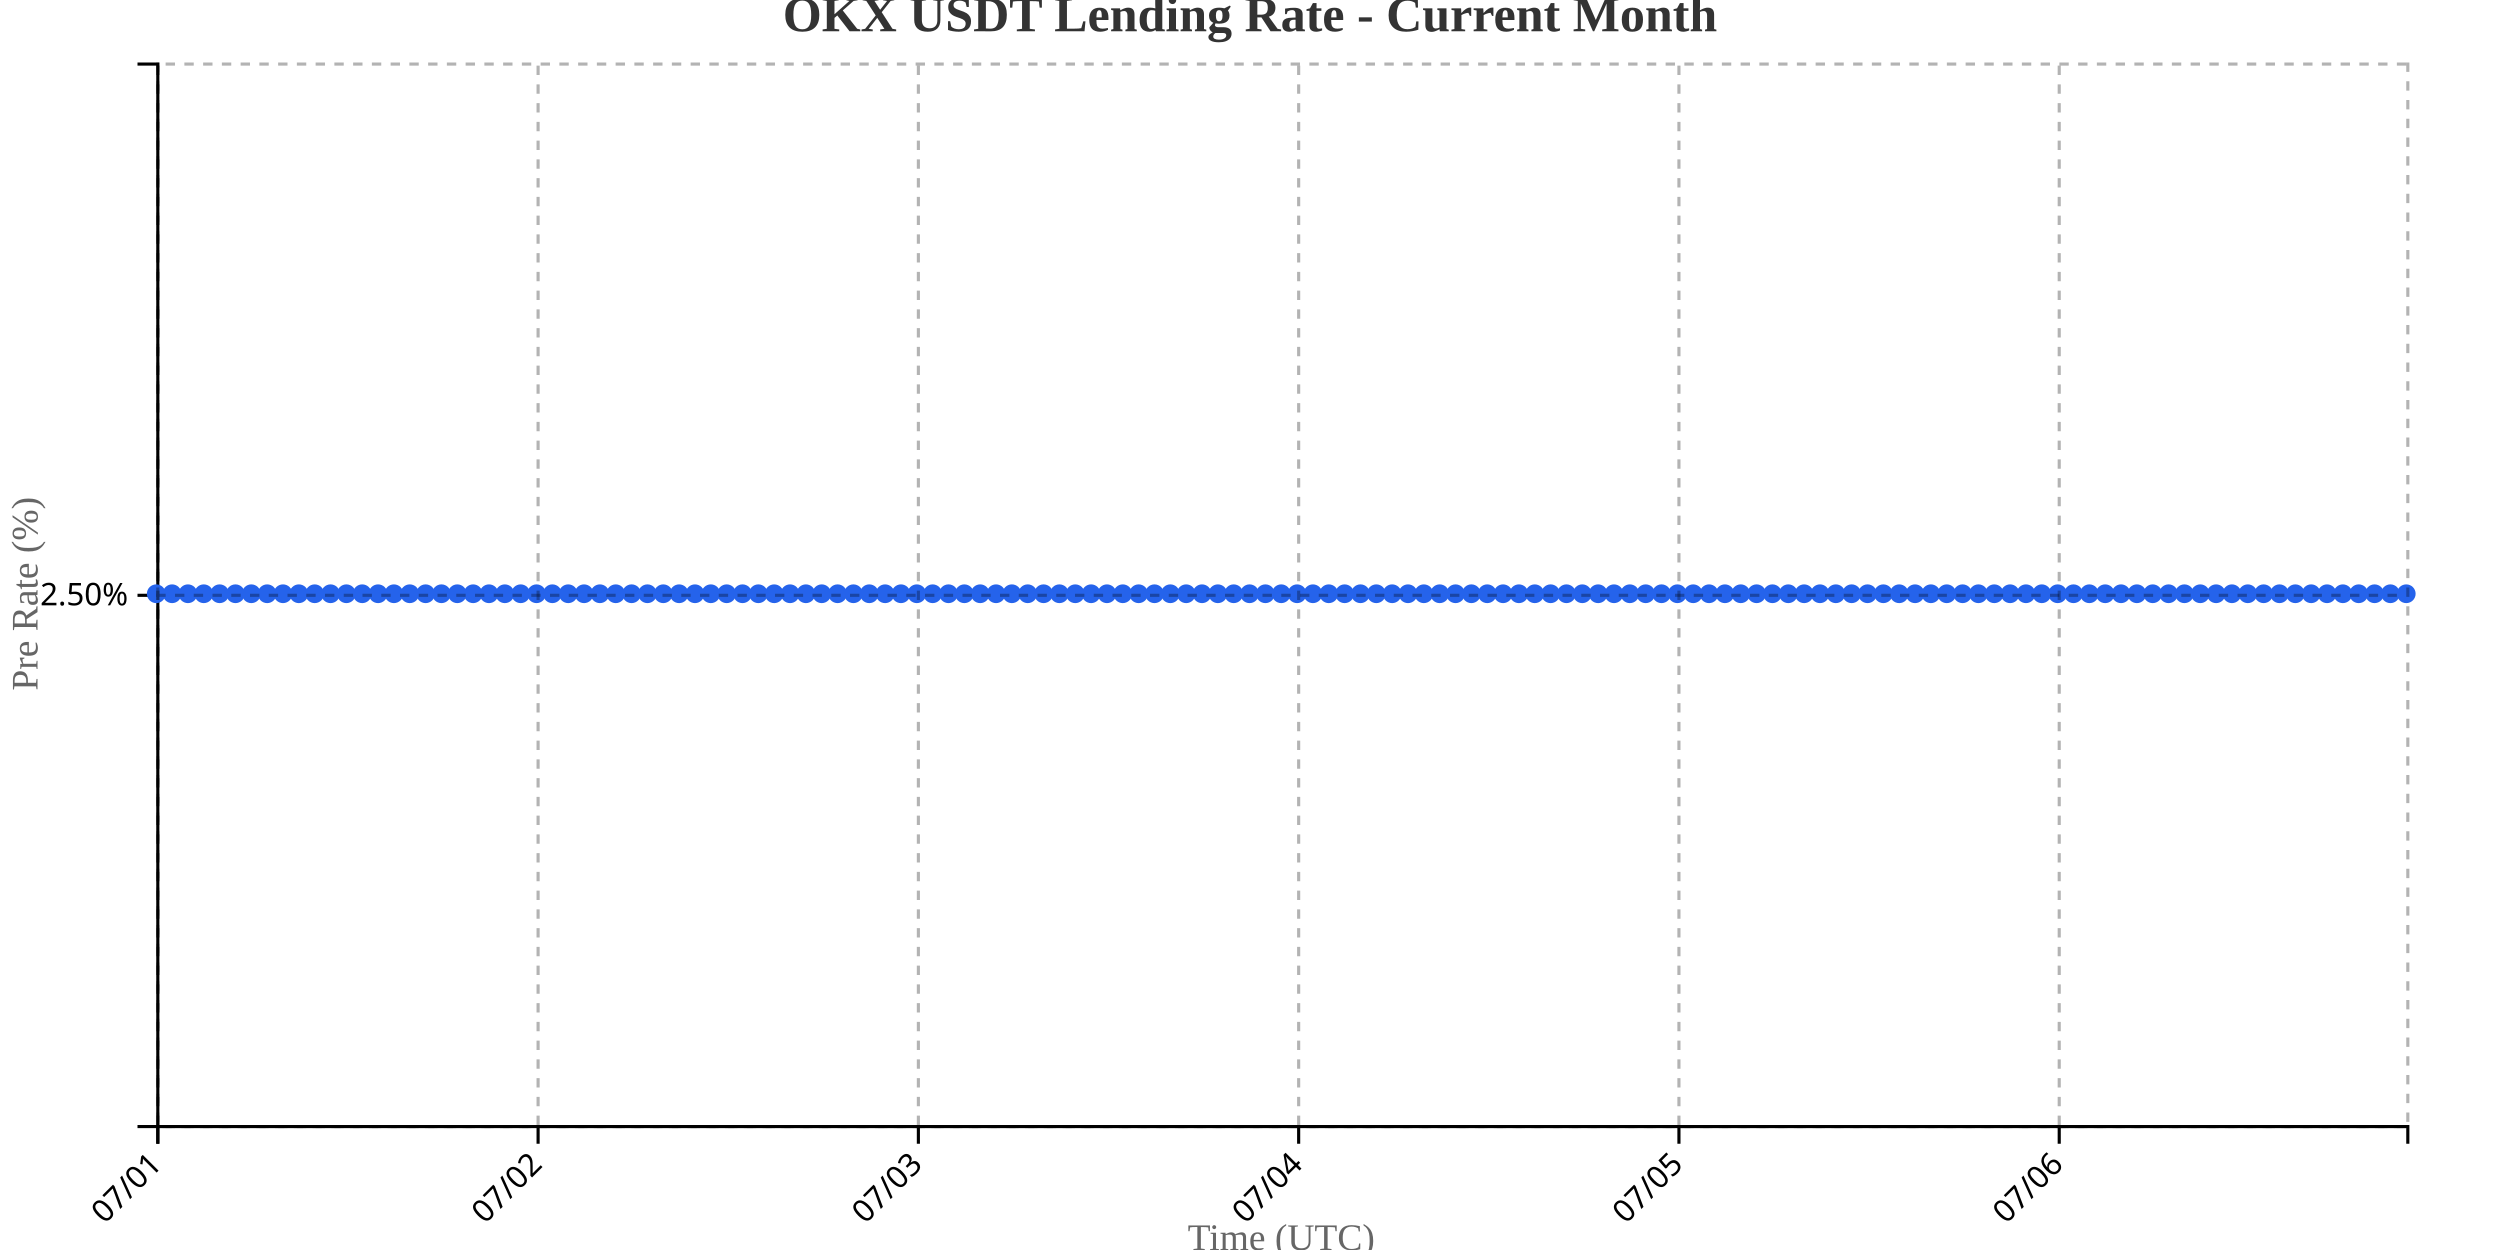
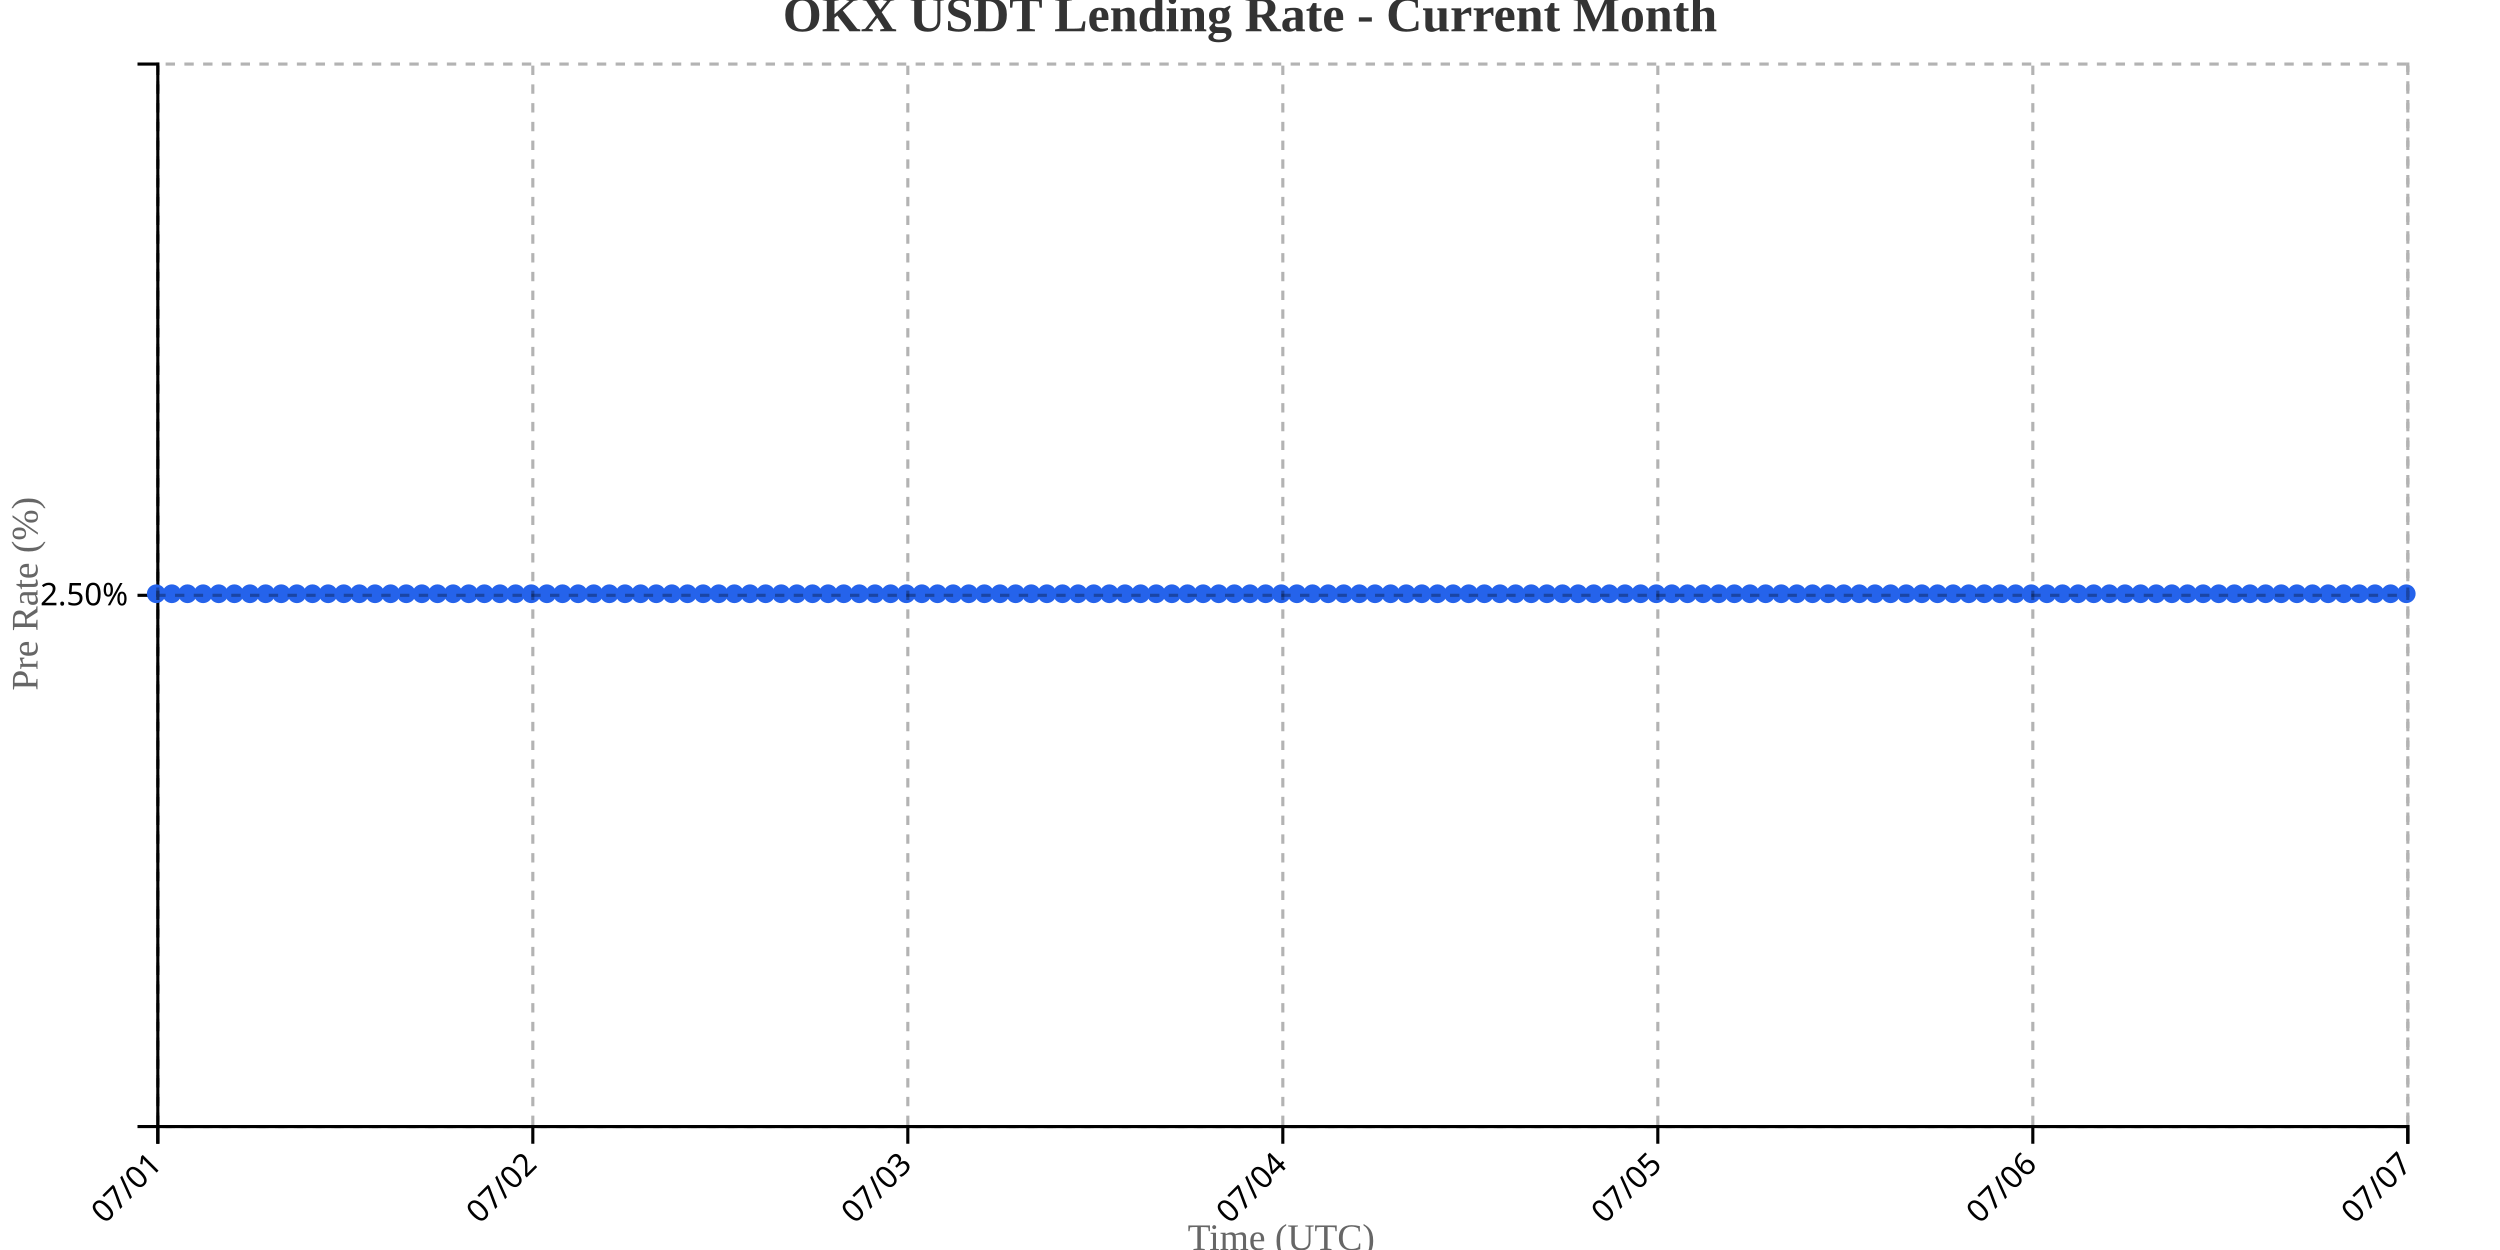
<svg xmlns="http://www.w3.org/2000/svg" width="800" height="400">
  <g transform="translate(50,20)">
    <g transform="translate(0,340)" fill="none" font-size="10" font-family="sans-serif" text-anchor="middle">
      <path class="domain" stroke="currentColor" d="M0.5,6V0.5H720.5V6" />
      <g class="tick" opacity="1" transform="translate(0.5,0)">
        <line stroke="currentColor" y2="6" />
        <text fill="currentColor" y="9" dy=".15em" style="text-anchor: end;" dx="-.8em" transform="rotate(-45)">07/01</text>
      </g>
-       <g class="tick" opacity="1" transform="translate(122.1901,0)">
+       <g class="tick" opacity="1" transform="translate(120.5,0)">
        <line stroke="currentColor" y2="6" />
        <text fill="currentColor" y="9" dy=".15em" style="text-anchor: end;" dx="-.8em" transform="rotate(-45)">07/02</text>
      </g>
-       <g class="tick" opacity="1" transform="translate(243.8803,0)">
+       <g class="tick" opacity="1" transform="translate(240.5,0)">
        <line stroke="currentColor" y2="6" />
        <text fill="currentColor" y="9" dy=".15em" style="text-anchor: end;" dx="-.8em" transform="rotate(-45)">07/03</text>
      </g>
-       <g class="tick" opacity="1" transform="translate(365.5704,0)">
+       <g class="tick" opacity="1" transform="translate(360.5,0)">
        <line stroke="currentColor" y2="6" />
        <text fill="currentColor" y="9" dy=".15em" style="text-anchor: end;" dx="-.8em" transform="rotate(-45)">07/04</text>
      </g>
-       <g class="tick" opacity="1" transform="translate(487.2606,0)">
+       <g class="tick" opacity="1" transform="translate(480.5,0)">
        <line stroke="currentColor" y2="6" />
        <text fill="currentColor" y="9" dy=".15em" style="text-anchor: end;" dx="-.8em" transform="rotate(-45)">07/05</text>
      </g>
-       <g class="tick" opacity="1" transform="translate(608.9507,0)">
+       <g class="tick" opacity="1" transform="translate(600.5,0)">
        <line stroke="currentColor" y2="6" />
        <text fill="currentColor" y="9" dy=".15em" style="text-anchor: end;" dx="-.8em" transform="rotate(-45)">07/06</text>
+       </g>
+       <g class="tick" opacity="1" transform="translate(720.5,0)">
+         <line stroke="currentColor" y2="6" />
+         <text fill="currentColor" y="9" dy=".15em" style="text-anchor: end;" dx="-.8em" transform="rotate(-45)">07/07</text>
      </g>
    </g>
    <g fill="none" font-size="10" font-family="sans-serif" text-anchor="end">
      <path class="domain" stroke="currentColor" d="M-6,340.5H0.5V0.5H-6" />
      <g class="tick" opacity="1" transform="translate(0,170.5)">
        <line stroke="currentColor" x2="-6" />
        <text fill="currentColor" x="-9" dy="0.32em">2.50%</text>
      </g>
    </g>
    <text transform="rotate(-90)" y="-50" x="-170" dy="1em" style="text-anchor: middle; font-size: 12px; fill: #666;">Pre Rate (%)</text>
    <text transform="translate(360, 380)" style="text-anchor: middle; font-size: 12px; fill: #666;">Time (UTC)</text>
-     <path fill="none" stroke="#2563eb" stroke-width="2" d="M0,170C1.69,170,3.38,170,5.07,170C6.761,170,8.451,170,10.141,170C11.831,170,13.521,170,15.211,170C16.901,170,18.592,170,20.282,170C21.972,170,23.662,170,25.352,170C27.042,170,28.732,170,30.423,170C32.113,170,33.803,170,35.493,170C37.183,170,38.873,170,40.563,170C42.254,170,43.944,170,45.634,170C47.324,170,49.014,170,50.704,170C52.394,170,54.085,170,55.775,170C57.465,170,59.155,170,60.845,170C62.535,170,64.225,170,65.915,170C67.606,170,69.296,170,70.986,170C72.676,170,74.366,170,76.056,170C77.746,170,79.437,170,81.127,170C82.817,170,84.507,170,86.197,170C87.887,170,89.577,170,91.268,170C92.958,170,94.648,170,96.338,170C98.028,170,99.718,170,101.408,170C103.099,170,104.789,170,106.479,170C108.169,170,109.859,170,111.549,170C113.239,170,114.93,170,116.62,170C118.31,170,120,170,121.69,170C123.38,170,125.07,170,126.761,170C128.451,170,130.141,170,131.831,170C133.521,170,135.211,170,136.901,170C138.592,170,140.282,170,141.972,170C143.662,170,145.352,170,147.042,170C148.732,170,150.423,170,152.113,170C153.803,170,155.493,170,157.183,170C158.873,170,160.563,170,162.254,170C163.944,170,165.634,170,167.324,170C169.014,170,170.704,170,172.394,170C174.085,170,175.775,170,177.465,170C179.155,170,180.845,170,182.535,170C184.225,170,185.915,170,187.606,170C189.296,170,190.986,170,192.676,170C194.366,170,196.056,170,197.746,170C199.437,170,201.127,170,202.817,170C204.507,170,206.197,170,207.887,170C209.577,170,211.268,170,212.958,170C214.648,170,216.338,170,218.028,170C219.718,170,221.408,170,223.099,170C224.789,170,226.479,170,228.169,170C229.859,170,231.549,170,233.239,170C234.93,170,236.62,170,238.31,170C240,170,241.69,170,243.38,170C245.07,170,246.761,170,248.451,170C250.141,170,251.831,170,253.521,170C255.211,170,256.901,170,258.592,170C260.282,170,261.972,170,263.662,170C265.352,170,267.042,170,268.732,170C270.423,170,272.113,170,273.803,170C275.493,170,277.183,170,278.873,170C280.563,170,282.254,170,283.944,170C285.634,170,287.324,170,289.014,170C290.704,170,292.394,170,294.085,170C295.775,170,297.465,170,299.155,170C300.845,170,302.535,170,304.225,170C305.915,170,307.606,170,309.296,170C310.986,170,312.676,170,314.366,170C316.056,170,317.746,170,319.437,170C321.127,170,322.817,170,324.507,170C326.197,170,327.887,170,329.577,170C331.268,170,332.958,170,334.648,170C336.338,170,338.028,170,339.718,170C341.408,170,343.099,170,344.789,170C346.479,170,348.169,170,349.859,170C351.549,170,353.239,170,354.93,170C356.62,170,358.31,170,360,170C361.69,170,363.38,170,365.07,170C366.761,170,368.451,170,370.141,170C371.831,170,373.521,170,375.211,170C376.901,170,378.592,170,380.282,170C381.972,170,383.662,170,385.352,170C387.042,170,388.732,170,390.423,170C392.113,170,393.803,170,395.493,170C397.183,170,398.873,170,400.563,170C402.254,170,403.944,170,405.634,170C407.324,170,409.014,170,410.704,170C412.394,170,414.085,170,415.775,170C417.465,170,419.155,170,420.845,170C422.535,170,424.225,170,425.915,170C427.606,170,429.296,170,430.986,170C432.676,170,434.366,170,436.056,170C437.746,170,439.437,170,441.127,170C442.817,170,444.507,170,446.197,170C447.887,170,449.577,170,451.268,170C452.958,170,454.648,170,456.338,170C458.028,170,459.718,170,461.408,170C463.099,170,464.789,170,466.479,170C468.169,170,469.859,170,471.549,170C473.239,170,474.93,170,476.62,170C478.31,170,480,170,481.69,170C483.38,170,485.07,170,486.761,170C488.451,170,490.141,170,491.831,170C493.521,170,495.211,170,496.901,170C498.592,170,500.282,170,501.972,170C503.662,170,505.352,170,507.042,170C508.732,170,510.423,170,512.113,170C513.803,170,515.493,170,517.183,170C518.873,170,520.563,170,522.254,170C523.944,170,525.634,170,527.324,170C529.014,170,530.704,170,532.394,170C534.085,170,535.775,170,537.465,170C539.155,170,540.845,170,542.535,170C544.225,170,545.915,170,547.606,170C549.296,170,550.986,170,552.676,170C554.366,170,556.056,170,557.746,170C559.437,170,561.127,170,562.817,170C564.507,170,566.197,170,567.887,170C569.577,170,571.268,170,572.958,170C574.648,170,576.338,170,578.028,170C579.718,170,581.408,170,583.099,170C584.789,170,586.479,170,588.169,170C589.859,170,591.549,170,593.239,170C594.93,170,596.62,170,598.31,170C600,170,601.69,170,603.38,170C605.07,170,606.761,170,608.451,170C610.141,170,611.831,170,613.521,170C615.211,170,616.901,170,618.592,170C620.282,170,621.972,170,623.662,170C625.352,170,627.042,170,628.732,170C630.423,170,632.113,170,633.803,170C635.493,170,637.183,170,638.873,170C640.563,170,642.254,170,643.944,170C645.634,170,647.324,170,649.014,170C650.704,170,652.394,170,654.085,170C655.775,170,657.465,170,659.155,170C660.845,170,662.535,170,664.225,170C665.915,170,667.606,170,669.296,170C670.986,170,672.676,170,674.366,170C676.056,170,677.746,170,679.437,170C681.127,170,682.817,170,684.507,170C686.197,170,687.887,170,689.577,170C691.268,170,692.958,170,694.648,170C696.338,170,698.028,170,699.718,170C701.408,170,703.099,170,704.789,170C706.479,170,708.169,170,709.859,170C711.549,170,713.239,170,714.93,170C716.62,170,718.31,170,720,170" />
+     <path fill="none" stroke="#2563eb" stroke-width="2" d="M0,170C1.667,170,3.333,170,5,170C6.667,170,8.333,170,10,170C11.667,170,13.333,170,15,170C16.667,170,18.333,170,20,170C21.667,170,23.333,170,25,170C26.667,170,28.333,170,30,170C31.667,170,33.333,170,35,170C36.667,170,38.333,170,40,170C41.667,170,43.333,170,45,170C46.667,170,48.333,170,50,170C51.667,170,53.333,170,55,170C56.667,170,58.333,170,60,170C61.667,170,63.333,170,65,170C66.667,170,68.333,170,70,170C71.667,170,73.333,170,75,170C76.667,170,78.333,170,80,170C81.667,170,83.333,170,85,170C86.667,170,88.333,170,90,170C91.667,170,93.333,170,95,170C96.667,170,98.333,170,100,170C101.667,170,103.333,170,105,170C106.667,170,108.333,170,110,170C111.667,170,113.333,170,115,170C116.667,170,118.333,170,120,170C121.667,170,123.333,170,125,170C126.667,170,128.333,170,130,170C131.667,170,133.333,170,135,170C136.667,170,138.333,170,140,170C141.667,170,143.333,170,145,170C146.667,170,148.333,170,150,170C151.667,170,153.333,170,155,170C156.667,170,158.333,170,160,170C161.667,170,163.333,170,165,170C166.667,170,168.333,170,170,170C171.667,170,173.333,170,175,170C176.667,170,178.333,170,180,170C181.667,170,183.333,170,185,170C186.667,170,188.333,170,190,170C191.667,170,193.333,170,195,170C196.667,170,198.333,170,200,170C201.667,170,203.333,170,205,170C206.667,170,208.333,170,210,170C211.667,170,213.333,170,215,170C216.667,170,218.333,170,220,170C221.667,170,223.333,170,225,170C226.667,170,228.333,170,230,170C231.667,170,233.333,170,235,170C236.667,170,238.333,170,240,170C241.667,170,243.333,170,245,170C246.667,170,248.333,170,250,170C251.667,170,253.333,170,255,170C256.667,170,258.333,170,260,170C261.667,170,263.333,170,265,170C266.667,170,268.333,170,270,170C271.667,170,273.333,170,275,170C276.667,170,278.333,170,280,170C281.667,170,283.333,170,285,170C286.667,170,288.333,170,290,170C291.667,170,293.333,170,295,170C296.667,170,298.333,170,300,170C301.667,170,303.333,170,305,170C306.667,170,308.333,170,310,170C311.667,170,313.333,170,315,170C316.667,170,318.333,170,320,170C321.667,170,323.333,170,325,170C326.667,170,328.333,170,330,170C331.667,170,333.333,170,335,170C336.667,170,338.333,170,340,170C341.667,170,343.333,170,345,170C346.667,170,348.333,170,350,170C351.667,170,353.333,170,355,170C356.667,170,358.333,170,360,170C361.667,170,363.333,170,365,170C366.667,170,368.333,170,370,170C371.667,170,373.333,170,375,170C376.667,170,378.333,170,380,170C381.667,170,383.333,170,385,170C386.667,170,388.333,170,390,170C391.667,170,393.333,170,395,170C396.667,170,398.333,170,400,170C401.667,170,403.333,170,405,170C406.667,170,408.333,170,410,170C411.667,170,413.333,170,415,170C416.667,170,418.333,170,420,170C421.667,170,423.333,170,425,170C426.667,170,428.333,170,430,170C431.667,170,433.333,170,435,170C436.667,170,438.333,170,440,170C441.667,170,443.333,170,445,170C446.667,170,448.333,170,450,170C451.667,170,453.333,170,455,170C456.667,170,458.333,170,460,170C461.667,170,463.333,170,465,170C466.667,170,468.333,170,470,170C471.667,170,473.333,170,475,170C476.667,170,478.333,170,480,170C481.667,170,483.333,170,485,170C486.667,170,488.333,170,490,170C491.667,170,493.333,170,495,170C496.667,170,498.333,170,500,170C501.667,170,503.333,170,505,170C506.667,170,508.333,170,510,170C511.667,170,513.333,170,515,170C516.667,170,518.333,170,520,170C521.667,170,523.333,170,525,170C526.667,170,528.333,170,530,170C531.667,170,533.333,170,535,170C536.667,170,538.333,170,540,170C541.667,170,543.333,170,545,170C546.667,170,548.333,170,550,170C551.667,170,553.333,170,555,170C556.667,170,558.333,170,560,170C561.667,170,563.333,170,565,170C566.667,170,568.333,170,570,170C571.667,170,573.333,170,575,170C576.667,170,578.333,170,580,170C581.667,170,583.333,170,585,170C586.667,170,588.333,170,590,170C591.667,170,593.333,170,595,170C596.667,170,598.333,170,600,170C601.667,170,603.333,170,605,170C606.667,170,608.333,170,610,170C611.667,170,613.333,170,615,170C616.667,170,618.333,170,620,170C621.667,170,623.333,170,625,170C626.667,170,628.333,170,630,170C631.667,170,633.333,170,635,170C636.667,170,638.333,170,640,170C641.667,170,643.333,170,645,170C646.667,170,648.333,170,650,170C651.667,170,653.333,170,655,170C656.667,170,658.333,170,660,170C661.667,170,663.333,170,665,170C666.667,170,668.333,170,670,170C671.667,170,673.333,170,675,170C676.667,170,678.333,170,680,170C681.667,170,683.333,170,685,170C686.667,170,688.333,170,690,170C691.667,170,693.333,170,695,170C696.667,170,698.333,170,700,170C701.667,170,703.333,170,705,170C706.667,170,708.333,170,710,170C711.667,170,713.333,170,715,170C716.667,170,718.333,170,720,170" />
    <circle class="dot" cx="0" cy="170" r="3" fill="#2563eb" />
-     <circle class="dot" cx="5.07" cy="170" r="3" fill="#2563eb" />
-     <circle class="dot" cx="10.141" cy="170" r="3" fill="#2563eb" />
-     <circle class="dot" cx="15.211" cy="170" r="3" fill="#2563eb" />
-     <circle class="dot" cx="20.282" cy="170" r="3" fill="#2563eb" />
-     <circle class="dot" cx="25.352" cy="170" r="3" fill="#2563eb" />
-     <circle class="dot" cx="30.423" cy="170" r="3" fill="#2563eb" />
-     <circle class="dot" cx="35.493" cy="170" r="3" fill="#2563eb" />
-     <circle class="dot" cx="40.563" cy="170" r="3" fill="#2563eb" />
-     <circle class="dot" cx="45.634" cy="170" r="3" fill="#2563eb" />
-     <circle class="dot" cx="50.704" cy="170" r="3" fill="#2563eb" />
-     <circle class="dot" cx="55.775" cy="170" r="3" fill="#2563eb" />
-     <circle class="dot" cx="60.845" cy="170" r="3" fill="#2563eb" />
-     <circle class="dot" cx="65.915" cy="170" r="3" fill="#2563eb" />
-     <circle class="dot" cx="70.986" cy="170" r="3" fill="#2563eb" />
-     <circle class="dot" cx="76.056" cy="170" r="3" fill="#2563eb" />
-     <circle class="dot" cx="81.127" cy="170" r="3" fill="#2563eb" />
-     <circle class="dot" cx="86.197" cy="170" r="3" fill="#2563eb" />
-     <circle class="dot" cx="91.268" cy="170" r="3" fill="#2563eb" />
-     <circle class="dot" cx="96.338" cy="170" r="3" fill="#2563eb" />
-     <circle class="dot" cx="101.408" cy="170" r="3" fill="#2563eb" />
-     <circle class="dot" cx="106.479" cy="170" r="3" fill="#2563eb" />
-     <circle class="dot" cx="111.549" cy="170" r="3" fill="#2563eb" />
-     <circle class="dot" cx="116.62" cy="170" r="3" fill="#2563eb" />
-     <circle class="dot" cx="121.69" cy="170" r="3" fill="#2563eb" />
-     <circle class="dot" cx="126.761" cy="170" r="3" fill="#2563eb" />
-     <circle class="dot" cx="131.831" cy="170" r="3" fill="#2563eb" />
-     <circle class="dot" cx="136.901" cy="170" r="3" fill="#2563eb" />
-     <circle class="dot" cx="141.972" cy="170" r="3" fill="#2563eb" />
-     <circle class="dot" cx="147.042" cy="170" r="3" fill="#2563eb" />
-     <circle class="dot" cx="152.113" cy="170" r="3" fill="#2563eb" />
-     <circle class="dot" cx="157.183" cy="170" r="3" fill="#2563eb" />
-     <circle class="dot" cx="162.254" cy="170" r="3" fill="#2563eb" />
-     <circle class="dot" cx="167.324" cy="170" r="3" fill="#2563eb" />
-     <circle class="dot" cx="172.394" cy="170" r="3" fill="#2563eb" />
-     <circle class="dot" cx="177.465" cy="170" r="3" fill="#2563eb" />
-     <circle class="dot" cx="182.535" cy="170" r="3" fill="#2563eb" />
-     <circle class="dot" cx="187.606" cy="170" r="3" fill="#2563eb" />
-     <circle class="dot" cx="192.676" cy="170" r="3" fill="#2563eb" />
-     <circle class="dot" cx="197.746" cy="170" r="3" fill="#2563eb" />
-     <circle class="dot" cx="202.817" cy="170" r="3" fill="#2563eb" />
-     <circle class="dot" cx="207.887" cy="170" r="3" fill="#2563eb" />
-     <circle class="dot" cx="212.958" cy="170" r="3" fill="#2563eb" />
-     <circle class="dot" cx="218.028" cy="170" r="3" fill="#2563eb" />
-     <circle class="dot" cx="223.099" cy="170" r="3" fill="#2563eb" />
-     <circle class="dot" cx="228.169" cy="170" r="3" fill="#2563eb" />
-     <circle class="dot" cx="233.239" cy="170" r="3" fill="#2563eb" />
-     <circle class="dot" cx="238.31" cy="170" r="3" fill="#2563eb" />
-     <circle class="dot" cx="243.38" cy="170" r="3" fill="#2563eb" />
-     <circle class="dot" cx="248.451" cy="170" r="3" fill="#2563eb" />
-     <circle class="dot" cx="253.521" cy="170" r="3" fill="#2563eb" />
-     <circle class="dot" cx="258.592" cy="170" r="3" fill="#2563eb" />
-     <circle class="dot" cx="263.662" cy="170" r="3" fill="#2563eb" />
-     <circle class="dot" cx="268.732" cy="170" r="3" fill="#2563eb" />
-     <circle class="dot" cx="273.803" cy="170" r="3" fill="#2563eb" />
-     <circle class="dot" cx="278.873" cy="170" r="3" fill="#2563eb" />
-     <circle class="dot" cx="283.944" cy="170" r="3" fill="#2563eb" />
-     <circle class="dot" cx="289.014" cy="170" r="3" fill="#2563eb" />
-     <circle class="dot" cx="294.085" cy="170" r="3" fill="#2563eb" />
-     <circle class="dot" cx="299.155" cy="170" r="3" fill="#2563eb" />
-     <circle class="dot" cx="304.225" cy="170" r="3" fill="#2563eb" />
-     <circle class="dot" cx="309.296" cy="170" r="3" fill="#2563eb" />
-     <circle class="dot" cx="314.366" cy="170" r="3" fill="#2563eb" />
-     <circle class="dot" cx="319.437" cy="170" r="3" fill="#2563eb" />
-     <circle class="dot" cx="324.507" cy="170" r="3" fill="#2563eb" />
-     <circle class="dot" cx="329.577" cy="170" r="3" fill="#2563eb" />
-     <circle class="dot" cx="334.648" cy="170" r="3" fill="#2563eb" />
-     <circle class="dot" cx="339.718" cy="170" r="3" fill="#2563eb" />
-     <circle class="dot" cx="344.789" cy="170" r="3" fill="#2563eb" />
-     <circle class="dot" cx="349.859" cy="170" r="3" fill="#2563eb" />
-     <circle class="dot" cx="354.93" cy="170" r="3" fill="#2563eb" />
+     <circle class="dot" cx="5" cy="170" r="3" fill="#2563eb" />
+     <circle class="dot" cx="10" cy="170" r="3" fill="#2563eb" />
+     <circle class="dot" cx="15" cy="170" r="3" fill="#2563eb" />
+     <circle class="dot" cx="20" cy="170" r="3" fill="#2563eb" />
+     <circle class="dot" cx="25" cy="170" r="3" fill="#2563eb" />
+     <circle class="dot" cx="30" cy="170" r="3" fill="#2563eb" />
+     <circle class="dot" cx="35" cy="170" r="3" fill="#2563eb" />
+     <circle class="dot" cx="40" cy="170" r="3" fill="#2563eb" />
+     <circle class="dot" cx="45" cy="170" r="3" fill="#2563eb" />
+     <circle class="dot" cx="50" cy="170" r="3" fill="#2563eb" />
+     <circle class="dot" cx="55" cy="170" r="3" fill="#2563eb" />
+     <circle class="dot" cx="60" cy="170" r="3" fill="#2563eb" />
+     <circle class="dot" cx="65" cy="170" r="3" fill="#2563eb" />
+     <circle class="dot" cx="70" cy="170" r="3" fill="#2563eb" />
+     <circle class="dot" cx="75" cy="170" r="3" fill="#2563eb" />
+     <circle class="dot" cx="80" cy="170" r="3" fill="#2563eb" />
+     <circle class="dot" cx="85" cy="170" r="3" fill="#2563eb" />
+     <circle class="dot" cx="90" cy="170" r="3" fill="#2563eb" />
+     <circle class="dot" cx="95" cy="170" r="3" fill="#2563eb" />
+     <circle class="dot" cx="100" cy="170" r="3" fill="#2563eb" />
+     <circle class="dot" cx="105" cy="170" r="3" fill="#2563eb" />
+     <circle class="dot" cx="110" cy="170" r="3" fill="#2563eb" />
+     <circle class="dot" cx="115" cy="170" r="3" fill="#2563eb" />
+     <circle class="dot" cx="120" cy="170" r="3" fill="#2563eb" />
+     <circle class="dot" cx="125" cy="170" r="3" fill="#2563eb" />
+     <circle class="dot" cx="130" cy="170" r="3" fill="#2563eb" />
+     <circle class="dot" cx="135" cy="170" r="3" fill="#2563eb" />
+     <circle class="dot" cx="140" cy="170" r="3" fill="#2563eb" />
+     <circle class="dot" cx="145" cy="170" r="3" fill="#2563eb" />
+     <circle class="dot" cx="150" cy="170" r="3" fill="#2563eb" />
+     <circle class="dot" cx="155" cy="170" r="3" fill="#2563eb" />
+     <circle class="dot" cx="160" cy="170" r="3" fill="#2563eb" />
+     <circle class="dot" cx="165" cy="170" r="3" fill="#2563eb" />
+     <circle class="dot" cx="170" cy="170" r="3" fill="#2563eb" />
+     <circle class="dot" cx="175" cy="170" r="3" fill="#2563eb" />
+     <circle class="dot" cx="180" cy="170" r="3" fill="#2563eb" />
+     <circle class="dot" cx="185" cy="170" r="3" fill="#2563eb" />
+     <circle class="dot" cx="190" cy="170" r="3" fill="#2563eb" />
+     <circle class="dot" cx="195" cy="170" r="3" fill="#2563eb" />
+     <circle class="dot" cx="200" cy="170" r="3" fill="#2563eb" />
+     <circle class="dot" cx="205" cy="170" r="3" fill="#2563eb" />
+     <circle class="dot" cx="210" cy="170" r="3" fill="#2563eb" />
+     <circle class="dot" cx="215" cy="170" r="3" fill="#2563eb" />
+     <circle class="dot" cx="220" cy="170" r="3" fill="#2563eb" />
+     <circle class="dot" cx="225" cy="170" r="3" fill="#2563eb" />
+     <circle class="dot" cx="230" cy="170" r="3" fill="#2563eb" />
+     <circle class="dot" cx="235" cy="170" r="3" fill="#2563eb" />
+     <circle class="dot" cx="240" cy="170" r="3" fill="#2563eb" />
+     <circle class="dot" cx="245" cy="170" r="3" fill="#2563eb" />
+     <circle class="dot" cx="250" cy="170" r="3" fill="#2563eb" />
+     <circle class="dot" cx="255" cy="170" r="3" fill="#2563eb" />
+     <circle class="dot" cx="260" cy="170" r="3" fill="#2563eb" />
+     <circle class="dot" cx="265" cy="170" r="3" fill="#2563eb" />
+     <circle class="dot" cx="270" cy="170" r="3" fill="#2563eb" />
+     <circle class="dot" cx="275" cy="170" r="3" fill="#2563eb" />
+     <circle class="dot" cx="280" cy="170" r="3" fill="#2563eb" />
+     <circle class="dot" cx="285" cy="170" r="3" fill="#2563eb" />
+     <circle class="dot" cx="290" cy="170" r="3" fill="#2563eb" />
+     <circle class="dot" cx="295" cy="170" r="3" fill="#2563eb" />
+     <circle class="dot" cx="300" cy="170" r="3" fill="#2563eb" />
+     <circle class="dot" cx="305" cy="170" r="3" fill="#2563eb" />
+     <circle class="dot" cx="310" cy="170" r="3" fill="#2563eb" />
+     <circle class="dot" cx="315" cy="170" r="3" fill="#2563eb" />
+     <circle class="dot" cx="320" cy="170" r="3" fill="#2563eb" />
+     <circle class="dot" cx="325" cy="170" r="3" fill="#2563eb" />
+     <circle class="dot" cx="330" cy="170" r="3" fill="#2563eb" />
+     <circle class="dot" cx="335" cy="170" r="3" fill="#2563eb" />
+     <circle class="dot" cx="340" cy="170" r="3" fill="#2563eb" />
+     <circle class="dot" cx="345" cy="170" r="3" fill="#2563eb" />
+     <circle class="dot" cx="350" cy="170" r="3" fill="#2563eb" />
+     <circle class="dot" cx="355" cy="170" r="3" fill="#2563eb" />
    <circle class="dot" cx="360" cy="170" r="3" fill="#2563eb" />
-     <circle class="dot" cx="365.07" cy="170" r="3" fill="#2563eb" />
-     <circle class="dot" cx="370.141" cy="170" r="3" fill="#2563eb" />
-     <circle class="dot" cx="375.211" cy="170" r="3" fill="#2563eb" />
-     <circle class="dot" cx="380.282" cy="170" r="3" fill="#2563eb" />
-     <circle class="dot" cx="385.352" cy="170" r="3" fill="#2563eb" />
-     <circle class="dot" cx="390.423" cy="170" r="3" fill="#2563eb" />
-     <circle class="dot" cx="395.493" cy="170" r="3" fill="#2563eb" />
-     <circle class="dot" cx="400.563" cy="170" r="3" fill="#2563eb" />
-     <circle class="dot" cx="405.634" cy="170" r="3" fill="#2563eb" />
-     <circle class="dot" cx="410.704" cy="170" r="3" fill="#2563eb" />
-     <circle class="dot" cx="415.775" cy="170" r="3" fill="#2563eb" />
-     <circle class="dot" cx="420.845" cy="170" r="3" fill="#2563eb" />
-     <circle class="dot" cx="425.915" cy="170" r="3" fill="#2563eb" />
-     <circle class="dot" cx="430.986" cy="170" r="3" fill="#2563eb" />
-     <circle class="dot" cx="436.056" cy="170" r="3" fill="#2563eb" />
-     <circle class="dot" cx="441.127" cy="170" r="3" fill="#2563eb" />
-     <circle class="dot" cx="446.197" cy="170" r="3" fill="#2563eb" />
-     <circle class="dot" cx="451.268" cy="170" r="3" fill="#2563eb" />
-     <circle class="dot" cx="456.338" cy="170" r="3" fill="#2563eb" />
-     <circle class="dot" cx="461.408" cy="170" r="3" fill="#2563eb" />
-     <circle class="dot" cx="466.479" cy="170" r="3" fill="#2563eb" />
-     <circle class="dot" cx="471.549" cy="170" r="3" fill="#2563eb" />
-     <circle class="dot" cx="476.62" cy="170" r="3" fill="#2563eb" />
-     <circle class="dot" cx="481.69" cy="170" r="3" fill="#2563eb" />
-     <circle class="dot" cx="486.761" cy="170" r="3" fill="#2563eb" />
-     <circle class="dot" cx="491.831" cy="170" r="3" fill="#2563eb" />
-     <circle class="dot" cx="496.901" cy="170" r="3" fill="#2563eb" />
-     <circle class="dot" cx="501.972" cy="170" r="3" fill="#2563eb" />
-     <circle class="dot" cx="507.042" cy="170" r="3" fill="#2563eb" />
-     <circle class="dot" cx="512.113" cy="170" r="3" fill="#2563eb" />
-     <circle class="dot" cx="517.183" cy="170" r="3" fill="#2563eb" />
-     <circle class="dot" cx="522.254" cy="170" r="3" fill="#2563eb" />
-     <circle class="dot" cx="527.324" cy="170" r="3" fill="#2563eb" />
-     <circle class="dot" cx="532.394" cy="170" r="3" fill="#2563eb" />
-     <circle class="dot" cx="537.465" cy="170" r="3" fill="#2563eb" />
-     <circle class="dot" cx="542.535" cy="170" r="3" fill="#2563eb" />
-     <circle class="dot" cx="547.606" cy="170" r="3" fill="#2563eb" />
-     <circle class="dot" cx="552.676" cy="170" r="3" fill="#2563eb" />
-     <circle class="dot" cx="557.746" cy="170" r="3" fill="#2563eb" />
-     <circle class="dot" cx="562.817" cy="170" r="3" fill="#2563eb" />
-     <circle class="dot" cx="567.887" cy="170" r="3" fill="#2563eb" />
-     <circle class="dot" cx="572.958" cy="170" r="3" fill="#2563eb" />
-     <circle class="dot" cx="578.028" cy="170" r="3" fill="#2563eb" />
-     <circle class="dot" cx="583.099" cy="170" r="3" fill="#2563eb" />
-     <circle class="dot" cx="588.169" cy="170" r="3" fill="#2563eb" />
-     <circle class="dot" cx="593.239" cy="170" r="3" fill="#2563eb" />
-     <circle class="dot" cx="598.31" cy="170" r="3" fill="#2563eb" />
-     <circle class="dot" cx="603.38" cy="170" r="3" fill="#2563eb" />
-     <circle class="dot" cx="608.451" cy="170" r="3" fill="#2563eb" />
-     <circle class="dot" cx="613.521" cy="170" r="3" fill="#2563eb" />
-     <circle class="dot" cx="618.592" cy="170" r="3" fill="#2563eb" />
-     <circle class="dot" cx="623.662" cy="170" r="3" fill="#2563eb" />
-     <circle class="dot" cx="628.732" cy="170" r="3" fill="#2563eb" />
-     <circle class="dot" cx="633.803" cy="170" r="3" fill="#2563eb" />
-     <circle class="dot" cx="638.873" cy="170" r="3" fill="#2563eb" />
-     <circle class="dot" cx="643.944" cy="170" r="3" fill="#2563eb" />
-     <circle class="dot" cx="649.014" cy="170" r="3" fill="#2563eb" />
-     <circle class="dot" cx="654.085" cy="170" r="3" fill="#2563eb" />
-     <circle class="dot" cx="659.155" cy="170" r="3" fill="#2563eb" />
-     <circle class="dot" cx="664.225" cy="170" r="3" fill="#2563eb" />
-     <circle class="dot" cx="669.296" cy="170" r="3" fill="#2563eb" />
-     <circle class="dot" cx="674.366" cy="170" r="3" fill="#2563eb" />
-     <circle class="dot" cx="679.437" cy="170" r="3" fill="#2563eb" />
-     <circle class="dot" cx="684.507" cy="170" r="3" fill="#2563eb" />
-     <circle class="dot" cx="689.577" cy="170" r="3" fill="#2563eb" />
-     <circle class="dot" cx="694.648" cy="170" r="3" fill="#2563eb" />
-     <circle class="dot" cx="699.718" cy="170" r="3" fill="#2563eb" />
-     <circle class="dot" cx="704.789" cy="170" r="3" fill="#2563eb" />
-     <circle class="dot" cx="709.859" cy="170" r="3" fill="#2563eb" />
-     <circle class="dot" cx="714.93" cy="170" r="3" fill="#2563eb" />
+     <circle class="dot" cx="365" cy="170" r="3" fill="#2563eb" />
+     <circle class="dot" cx="370" cy="170" r="3" fill="#2563eb" />
+     <circle class="dot" cx="375" cy="170" r="3" fill="#2563eb" />
+     <circle class="dot" cx="380" cy="170" r="3" fill="#2563eb" />
+     <circle class="dot" cx="385" cy="170" r="3" fill="#2563eb" />
+     <circle class="dot" cx="390" cy="170" r="3" fill="#2563eb" />
+     <circle class="dot" cx="395" cy="170" r="3" fill="#2563eb" />
+     <circle class="dot" cx="400" cy="170" r="3" fill="#2563eb" />
+     <circle class="dot" cx="405" cy="170" r="3" fill="#2563eb" />
+     <circle class="dot" cx="410" cy="170" r="3" fill="#2563eb" />
+     <circle class="dot" cx="415" cy="170" r="3" fill="#2563eb" />
+     <circle class="dot" cx="420" cy="170" r="3" fill="#2563eb" />
+     <circle class="dot" cx="425" cy="170" r="3" fill="#2563eb" />
+     <circle class="dot" cx="430" cy="170" r="3" fill="#2563eb" />
+     <circle class="dot" cx="435" cy="170" r="3" fill="#2563eb" />
+     <circle class="dot" cx="440" cy="170" r="3" fill="#2563eb" />
+     <circle class="dot" cx="445" cy="170" r="3" fill="#2563eb" />
+     <circle class="dot" cx="450" cy="170" r="3" fill="#2563eb" />
+     <circle class="dot" cx="455" cy="170" r="3" fill="#2563eb" />
+     <circle class="dot" cx="460" cy="170" r="3" fill="#2563eb" />
+     <circle class="dot" cx="465" cy="170" r="3" fill="#2563eb" />
+     <circle class="dot" cx="470" cy="170" r="3" fill="#2563eb" />
+     <circle class="dot" cx="475" cy="170" r="3" fill="#2563eb" />
+     <circle class="dot" cx="480" cy="170" r="3" fill="#2563eb" />
+     <circle class="dot" cx="485" cy="170" r="3" fill="#2563eb" />
+     <circle class="dot" cx="490" cy="170" r="3" fill="#2563eb" />
+     <circle class="dot" cx="495" cy="170" r="3" fill="#2563eb" />
+     <circle class="dot" cx="500" cy="170" r="3" fill="#2563eb" />
+     <circle class="dot" cx="505" cy="170" r="3" fill="#2563eb" />
+     <circle class="dot" cx="510" cy="170" r="3" fill="#2563eb" />
+     <circle class="dot" cx="515" cy="170" r="3" fill="#2563eb" />
+     <circle class="dot" cx="520" cy="170" r="3" fill="#2563eb" />
+     <circle class="dot" cx="525" cy="170" r="3" fill="#2563eb" />
+     <circle class="dot" cx="530" cy="170" r="3" fill="#2563eb" />
+     <circle class="dot" cx="535" cy="170" r="3" fill="#2563eb" />
+     <circle class="dot" cx="540" cy="170" r="3" fill="#2563eb" />
+     <circle class="dot" cx="545" cy="170" r="3" fill="#2563eb" />
+     <circle class="dot" cx="550" cy="170" r="3" fill="#2563eb" />
+     <circle class="dot" cx="555" cy="170" r="3" fill="#2563eb" />
+     <circle class="dot" cx="560" cy="170" r="3" fill="#2563eb" />
+     <circle class="dot" cx="565" cy="170" r="3" fill="#2563eb" />
+     <circle class="dot" cx="570" cy="170" r="3" fill="#2563eb" />
+     <circle class="dot" cx="575" cy="170" r="3" fill="#2563eb" />
+     <circle class="dot" cx="580" cy="170" r="3" fill="#2563eb" />
+     <circle class="dot" cx="585" cy="170" r="3" fill="#2563eb" />
+     <circle class="dot" cx="590" cy="170" r="3" fill="#2563eb" />
+     <circle class="dot" cx="595" cy="170" r="3" fill="#2563eb" />
+     <circle class="dot" cx="600" cy="170" r="3" fill="#2563eb" />
+     <circle class="dot" cx="605" cy="170" r="3" fill="#2563eb" />
+     <circle class="dot" cx="610" cy="170" r="3" fill="#2563eb" />
+     <circle class="dot" cx="615" cy="170" r="3" fill="#2563eb" />
+     <circle class="dot" cx="620" cy="170" r="3" fill="#2563eb" />
+     <circle class="dot" cx="625" cy="170" r="3" fill="#2563eb" />
+     <circle class="dot" cx="630" cy="170" r="3" fill="#2563eb" />
+     <circle class="dot" cx="635" cy="170" r="3" fill="#2563eb" />
+     <circle class="dot" cx="640" cy="170" r="3" fill="#2563eb" />
+     <circle class="dot" cx="645" cy="170" r="3" fill="#2563eb" />
+     <circle class="dot" cx="650" cy="170" r="3" fill="#2563eb" />
+     <circle class="dot" cx="655" cy="170" r="3" fill="#2563eb" />
+     <circle class="dot" cx="660" cy="170" r="3" fill="#2563eb" />
+     <circle class="dot" cx="665" cy="170" r="3" fill="#2563eb" />
+     <circle class="dot" cx="670" cy="170" r="3" fill="#2563eb" />
+     <circle class="dot" cx="675" cy="170" r="3" fill="#2563eb" />
+     <circle class="dot" cx="680" cy="170" r="3" fill="#2563eb" />
+     <circle class="dot" cx="685" cy="170" r="3" fill="#2563eb" />
+     <circle class="dot" cx="690" cy="170" r="3" fill="#2563eb" />
+     <circle class="dot" cx="695" cy="170" r="3" fill="#2563eb" />
+     <circle class="dot" cx="700" cy="170" r="3" fill="#2563eb" />
+     <circle class="dot" cx="705" cy="170" r="3" fill="#2563eb" />
+     <circle class="dot" cx="710" cy="170" r="3" fill="#2563eb" />
+     <circle class="dot" cx="715" cy="170" r="3" fill="#2563eb" />
    <circle class="dot" cx="720" cy="170" r="3" fill="#2563eb" />
    <g class="grid" transform="translate(0,340)" fill="none" font-size="10" font-family="sans-serif" text-anchor="middle" style="stroke-dasharray: 3,3; opacity: 0.3;">
      <path class="domain" stroke="currentColor" d="M0.5,-340V0.5H720.5V-340" />
      <g class="tick" opacity="1" transform="translate(0.5,0)">
        <line stroke="currentColor" y2="-340" />
        <text fill="currentColor" y="3" dy="0.71em" />
      </g>
-       <g class="tick" opacity="1" transform="translate(122.1901,0)">
-         <line stroke="currentColor" y2="-340" />
-         <text fill="currentColor" y="3" dy="0.71em" />
-       </g>
-       <g class="tick" opacity="1" transform="translate(243.8803,0)">
-         <line stroke="currentColor" y2="-340" />
-         <text fill="currentColor" y="3" dy="0.71em" />
-       </g>
-       <g class="tick" opacity="1" transform="translate(365.5704,0)">
-         <line stroke="currentColor" y2="-340" />
-         <text fill="currentColor" y="3" dy="0.71em" />
-       </g>
-       <g class="tick" opacity="1" transform="translate(487.2606,0)">
-         <line stroke="currentColor" y2="-340" />
-         <text fill="currentColor" y="3" dy="0.71em" />
-       </g>
-       <g class="tick" opacity="1" transform="translate(608.9507,0)">
+       <g class="tick" opacity="1" transform="translate(120.5,0)">
+         <line stroke="currentColor" y2="-340" />
+         <text fill="currentColor" y="3" dy="0.71em" />
+       </g>
+       <g class="tick" opacity="1" transform="translate(240.5,0)">
+         <line stroke="currentColor" y2="-340" />
+         <text fill="currentColor" y="3" dy="0.71em" />
+       </g>
+       <g class="tick" opacity="1" transform="translate(360.5,0)">
+         <line stroke="currentColor" y2="-340" />
+         <text fill="currentColor" y="3" dy="0.71em" />
+       </g>
+       <g class="tick" opacity="1" transform="translate(480.5,0)">
+         <line stroke="currentColor" y2="-340" />
+         <text fill="currentColor" y="3" dy="0.71em" />
+       </g>
+       <g class="tick" opacity="1" transform="translate(600.5,0)">
+         <line stroke="currentColor" y2="-340" />
+         <text fill="currentColor" y="3" dy="0.71em" />
+       </g>
+       <g class="tick" opacity="1" transform="translate(720.5,0)">
        <line stroke="currentColor" y2="-340" />
        <text fill="currentColor" y="3" dy="0.71em" />
      </g>
    </g>
    <g class="grid" fill="none" font-size="10" font-family="sans-serif" text-anchor="end" style="stroke-dasharray: 3,3; opacity: 0.3;">
      <path class="domain" stroke="currentColor" d="M720,340.5H0.5V0.5H720" />
      <g class="tick" opacity="1" transform="translate(0,170.5)">
        <line stroke="currentColor" x2="720" />
        <text fill="currentColor" x="-3" dy="0.32em" />
      </g>
    </g>
  </g>
  <text x="400" y="10" text-anchor="middle" style="font-size: 16px; font-weight: bold; fill: #333;">OKX USDT Lending Rate - Current Month</text>
</svg>
